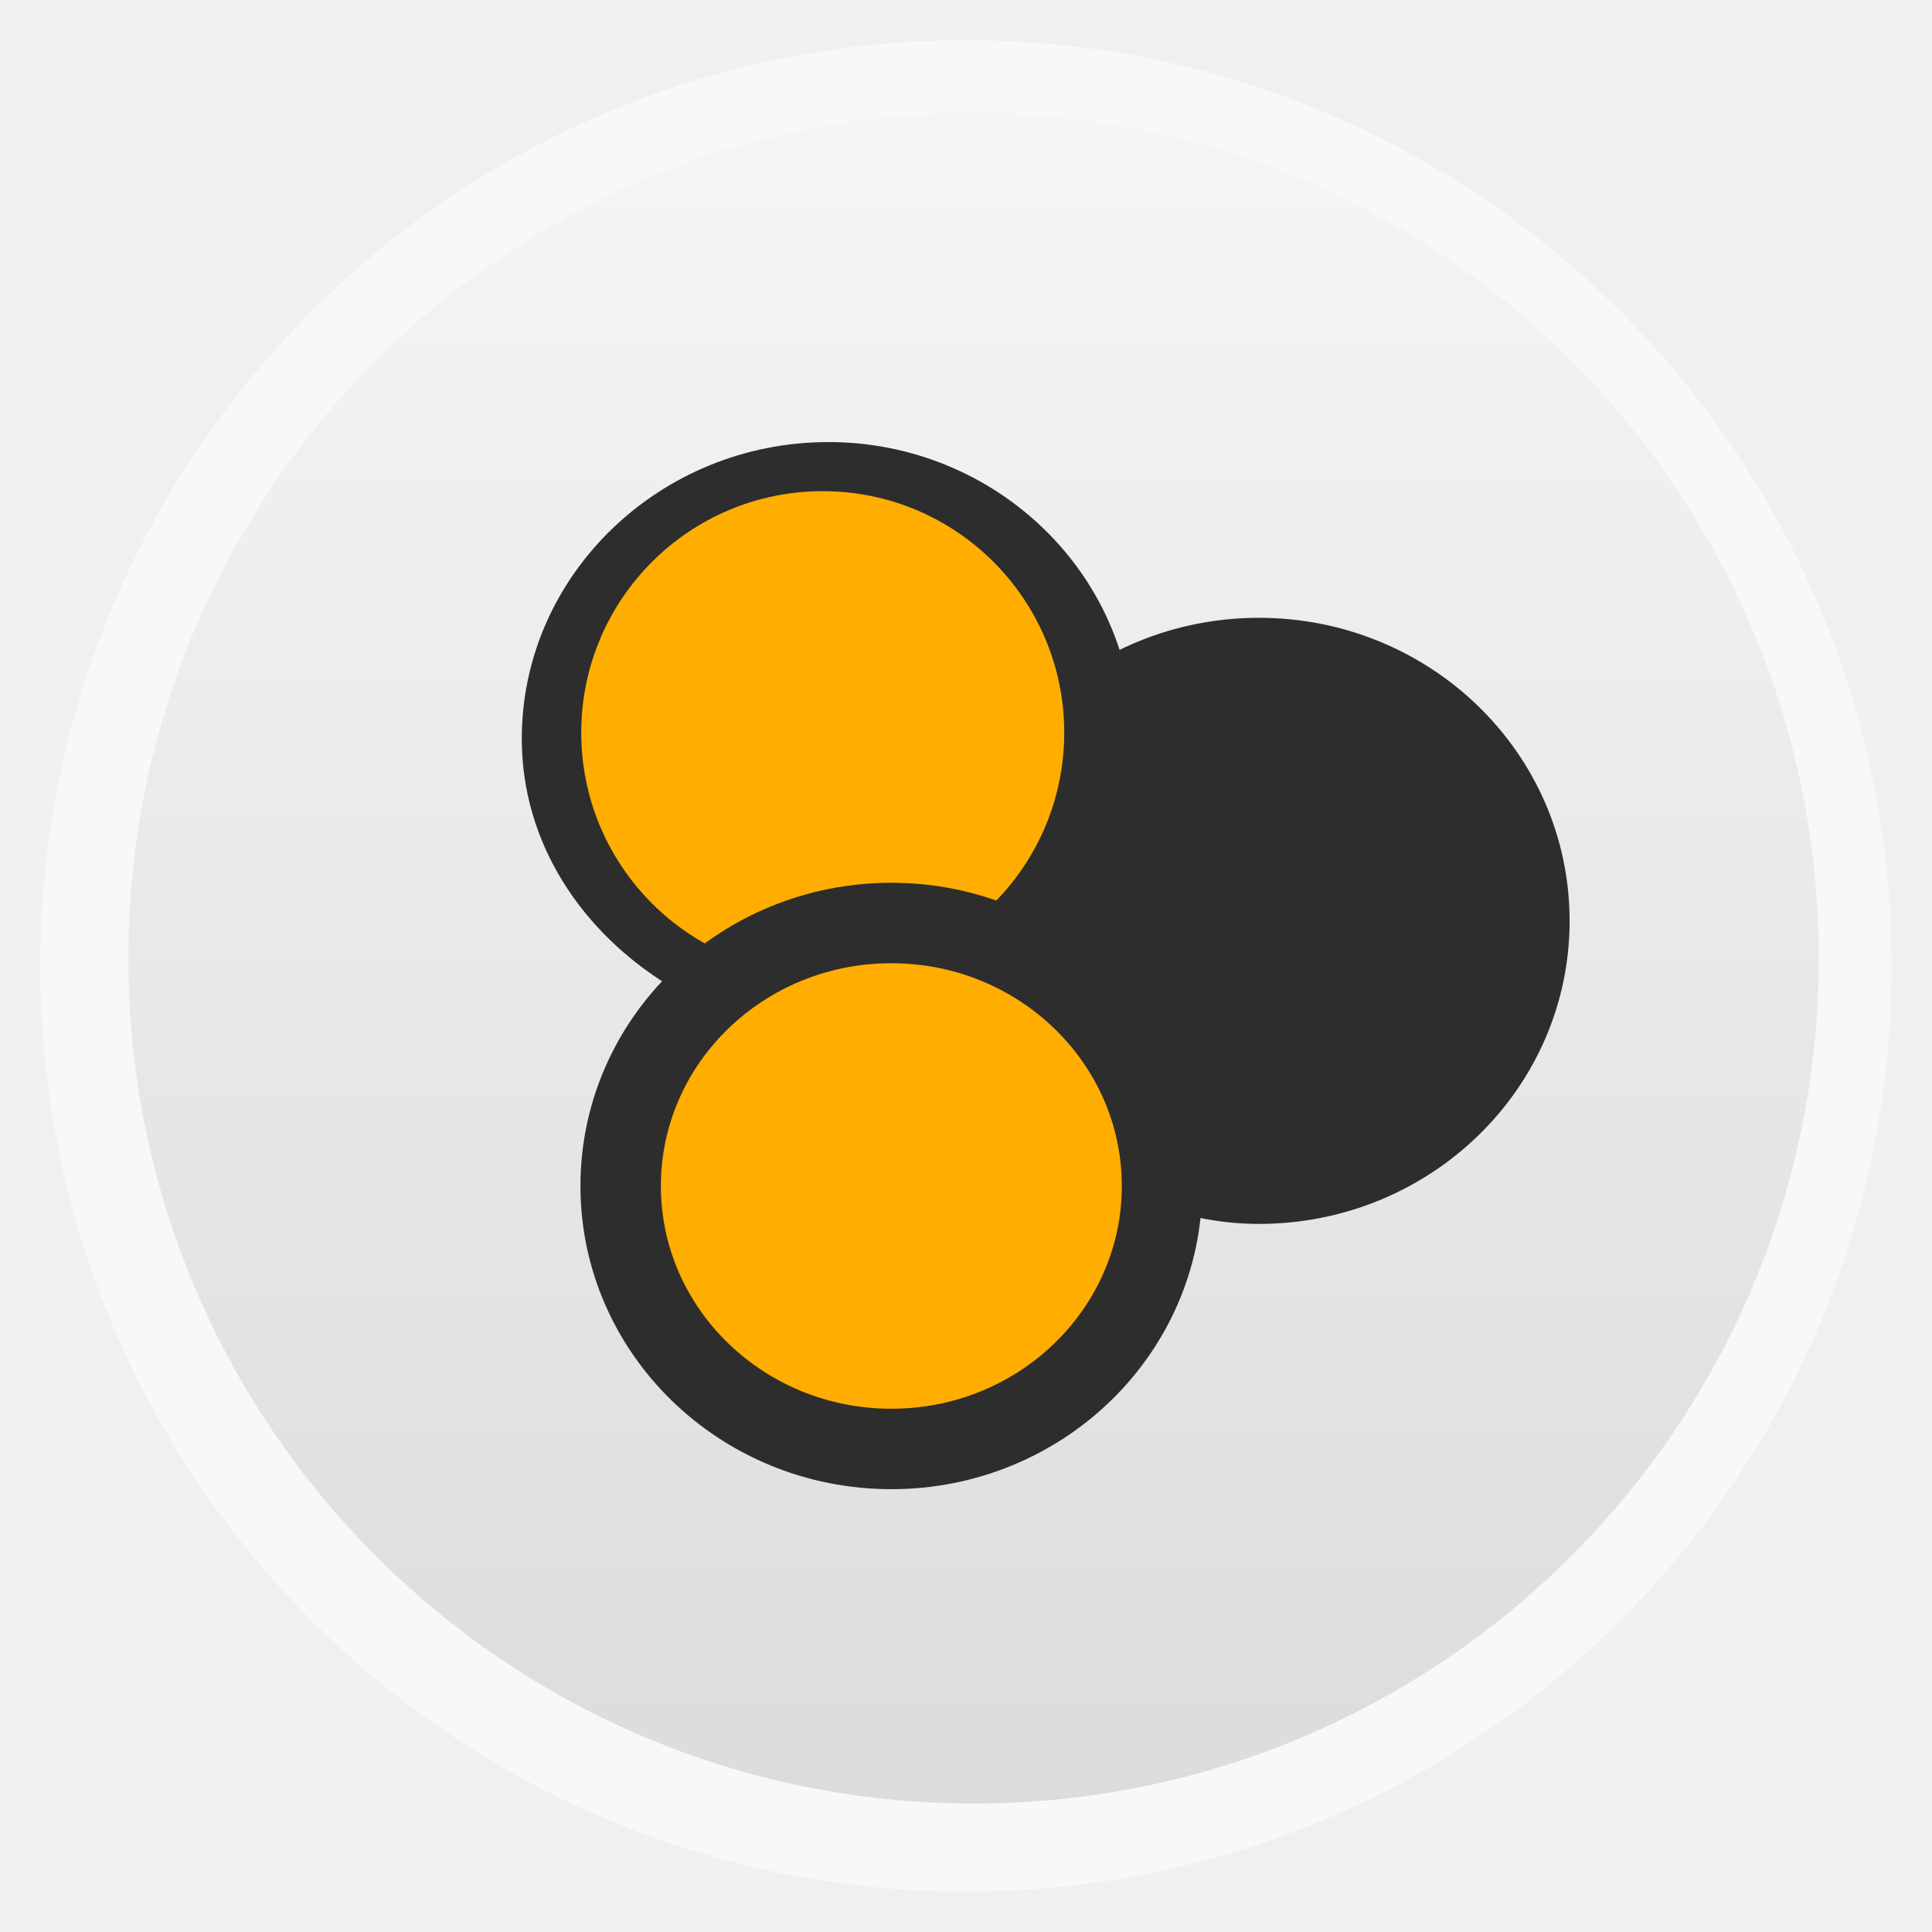
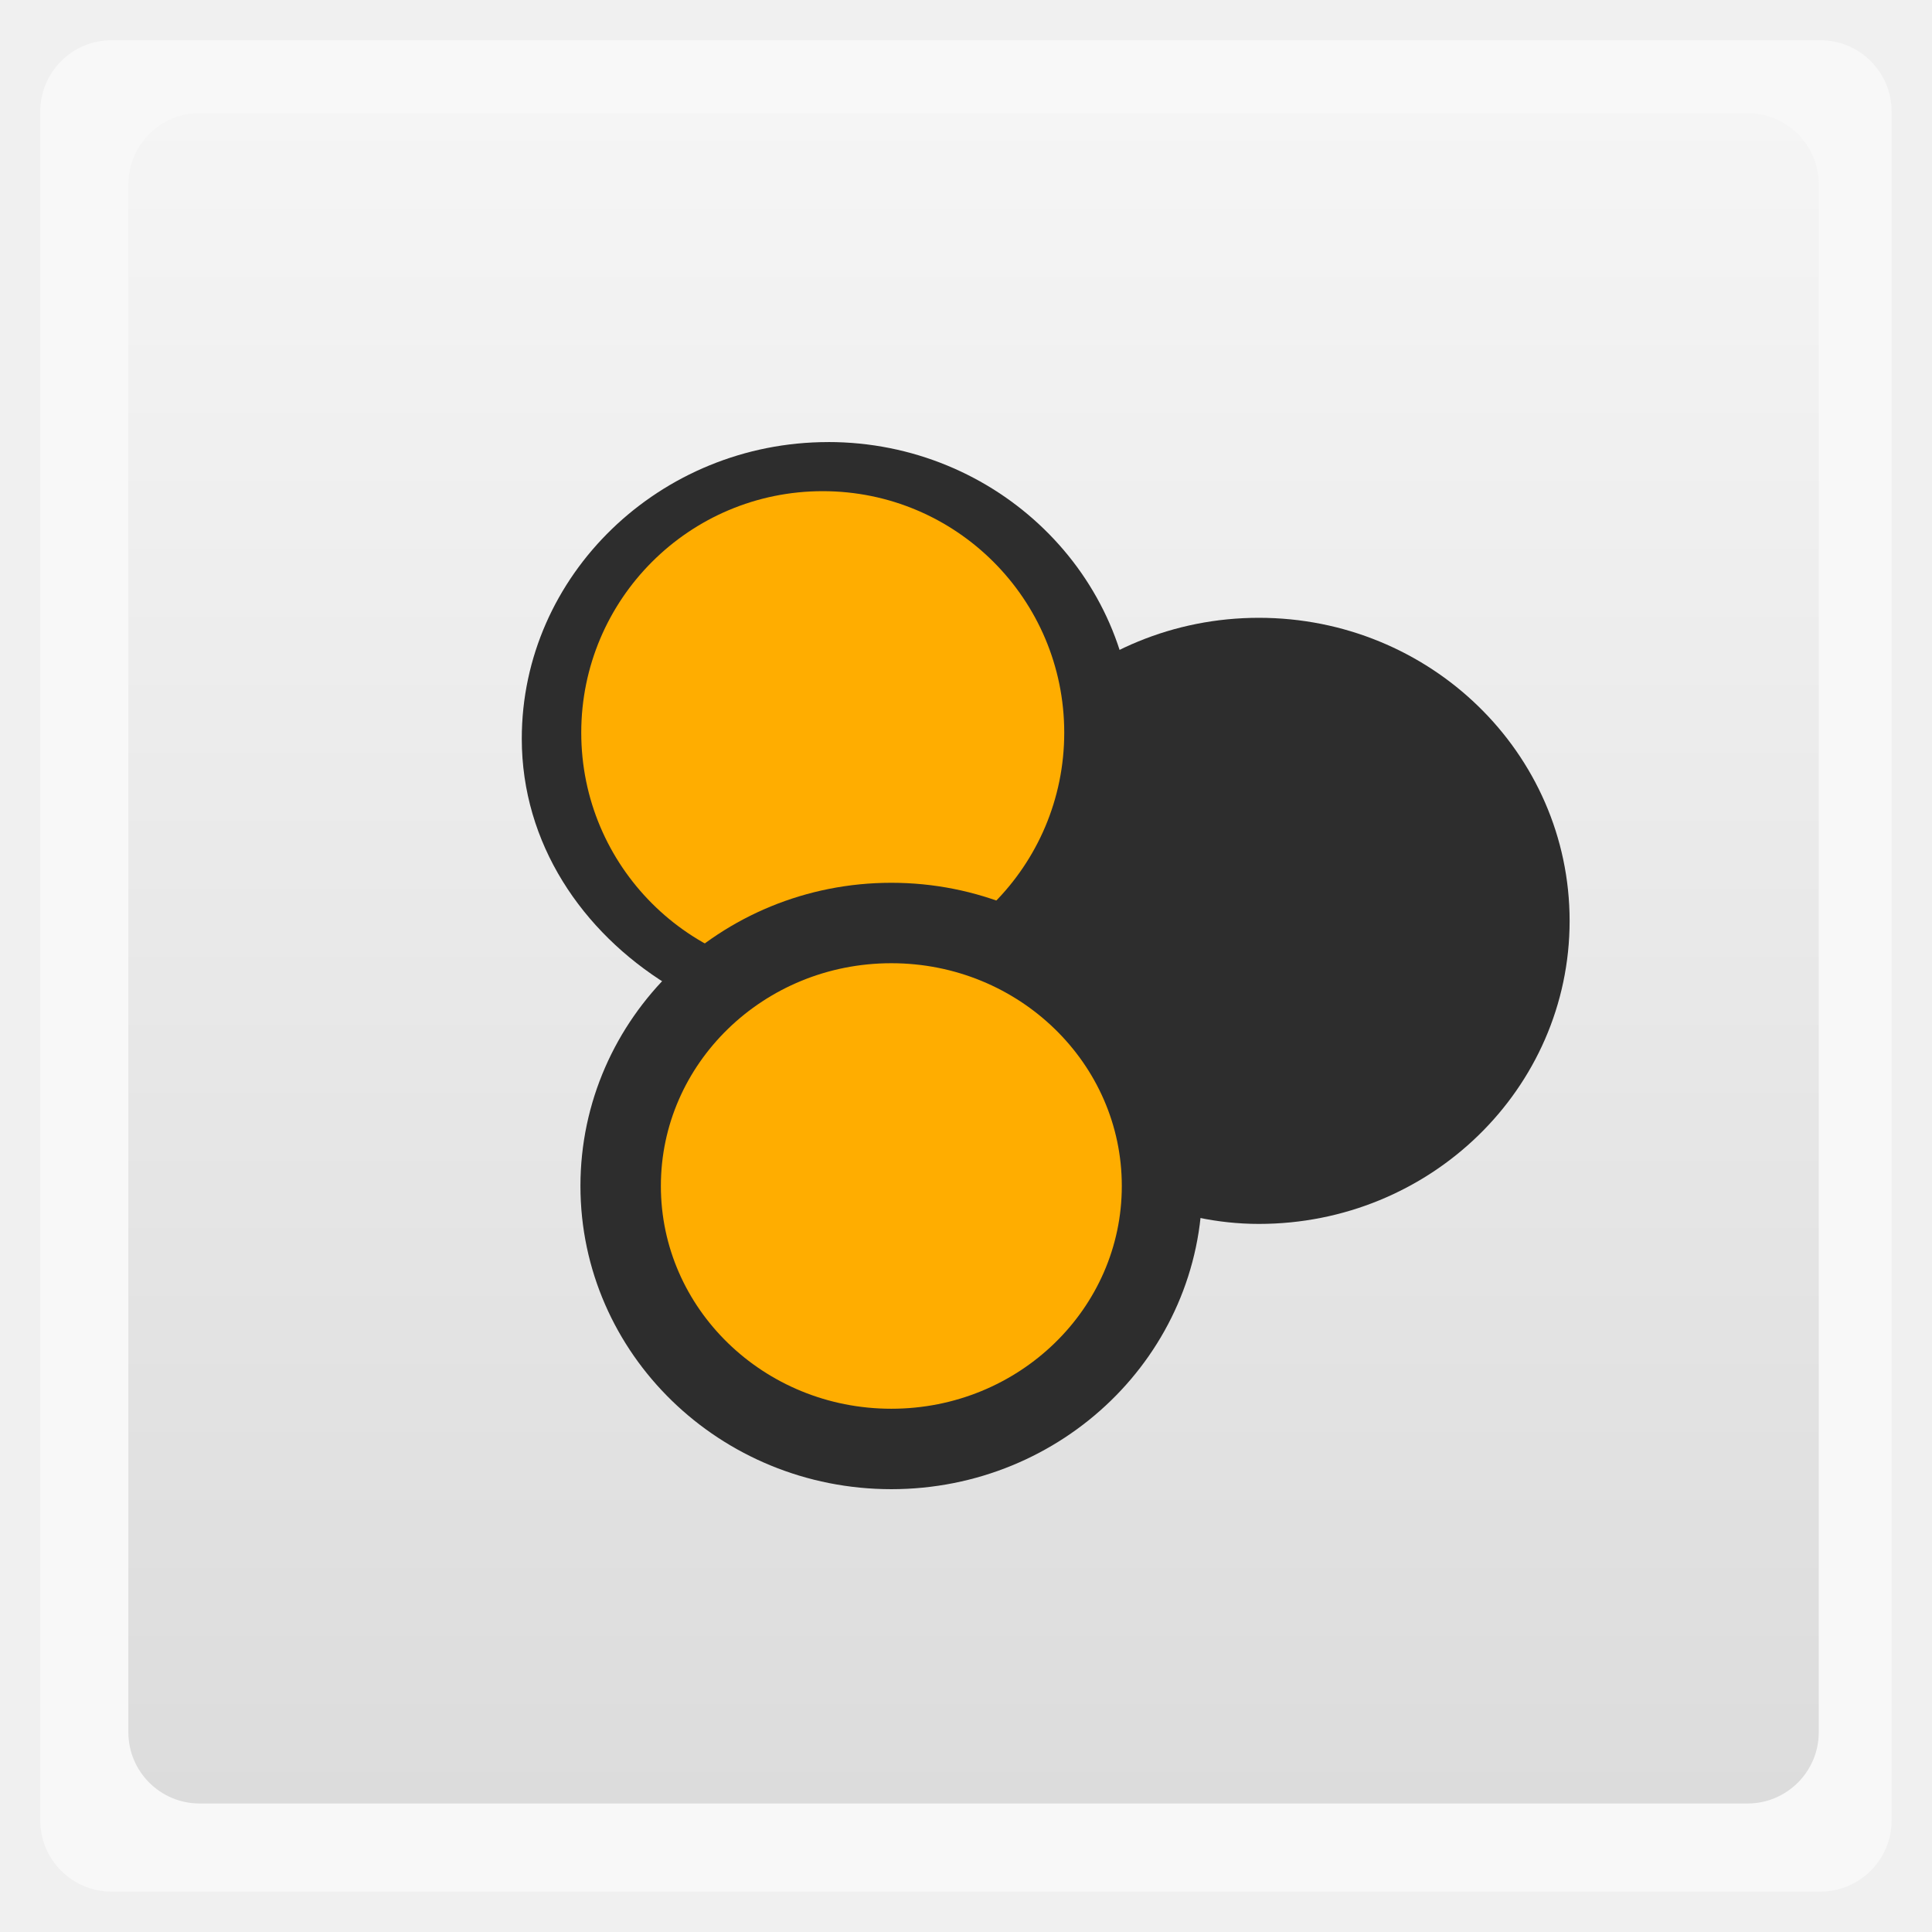
<svg xmlns="http://www.w3.org/2000/svg" xmlns:xlink="http://www.w3.org/1999/xlink" width="48" viewBox="0 0 13.547 13.547" height="48">
  <defs>
    <linearGradient id="linearGradient4460">
      <stop offset="0" style="stop-color:#dcdcdc" />
      <stop offset="1" style="stop-color:#f5f5f5" />
    </linearGradient>
    <linearGradient gradientTransform="matrix(1.10525 0 0 1.10525 -134.2254 -295.8151)" xlink:href="#linearGradient4460" id="linearGradient3004" y1="279.096" y2="268.33" gradientUnits="userSpaceOnUse" x2="0" />
  </defs>
  <g style="fill-rule:evenodd">
-     <rect width="12.982" x=".282" y=".282" rx="6.491" height="12.982" style="opacity:.5;fill:#fff" />
-     <rect width="11.853" x=".9" y=".793" rx="5.926" height="11.853" style="fill:url(#linearGradient3004)" />
+     <rect width="12.982" x=".282" y=".282" rx="0.5" height="12.982" style="opacity:.5;fill:#fff" />
+     <rect width="11.853" x=".9" y=".793" rx="0.5" height="11.853" style="fill:url(#linearGradient3004)" />
  </g>
  <g style="fill:#2d2d2d">
    <g transform="matrix(.24382 0 0 .23684 -552.4916 -217.1784)">
      <path style="line-height:normal;color:#000" d="m 16.656,10.281 c -4.84,0 -8.812,3.941 -8.812,8.781 0,3.106 1.737,5.72 4.188,7.281 0.076,-0.082 0.108,-0.202 0.188,-0.281 0.416,-0.414 0.978,-0.644 1.469,-0.969 -2.255,-1.102 -3.844,-3.35 -3.844,-6.031 0,-3.759 3.053,-6.781 6.812,-6.781 3.759,0 6.781,3.022 6.781,6.781 0,2.002 -0.881,3.761 -2.25,5 0.209,0.071 0.454,0.039 0.656,0.125 0.455,0.193 0.807,0.549 1.219,0.812 1.452,-1.567 2.375,-3.638 2.375,-5.938 0,-4.84 -3.941,-8.781 -8.781,-8.781 z" transform="translate(2273.143 919.7908)" />
    </g>
    <path style="stroke:#2d2d2d;stroke-width:.564" d="m 8.827,4.614 c -1.048,0 -1.897,0.825 -1.897,1.843 0,0.055 0.026,0.102 0.03,0.155 0.01,0.004 0.021,0.004 0.03,0.007 0.227,0.093 0.43,0.225 0.602,0.392 0.172,0.167 0.308,0.364 0.404,0.585 0.075,0.173 0.104,0.367 0.122,0.563 0.219,0.086 0.457,0.141 0.709,0.141 1.048,0 1.897,-0.825 1.897,-1.843 0,-1.018 -0.849,-1.843 -1.897,-1.843 z" />
  </g>
  <g style="fill:#ffad00">
    <path d="m -43.525,16.373 a 10.068,10.068 0 1 1 -20.136,0 10.068,10.068 0 1 1 20.136,0 z" transform="matrix(.16819 0 0 .16819 14.78282 2.3836)" />
    <path d="m -43.525,16.373 a 10.068,10.068 0 1 1 -20.136,0 10.068,10.068 0 1 1 20.136,0 z" transform="matrix(.18815 0 0 .16819 16.16799 5.59806)" />
  </g>
  <path style="fill:none;stroke:#2d2d2d;stroke-width:.564" d="m 8.148,8.316 c 0,1.018 -0.85,1.844 -1.898,1.844 -1.048,0 -1.898,-0.826 -1.898,-1.844 0,-1.018 0.85,-1.844 1.898,-1.844 1.048,0 1.898,0.826 1.898,1.844 z" />
</svg>
